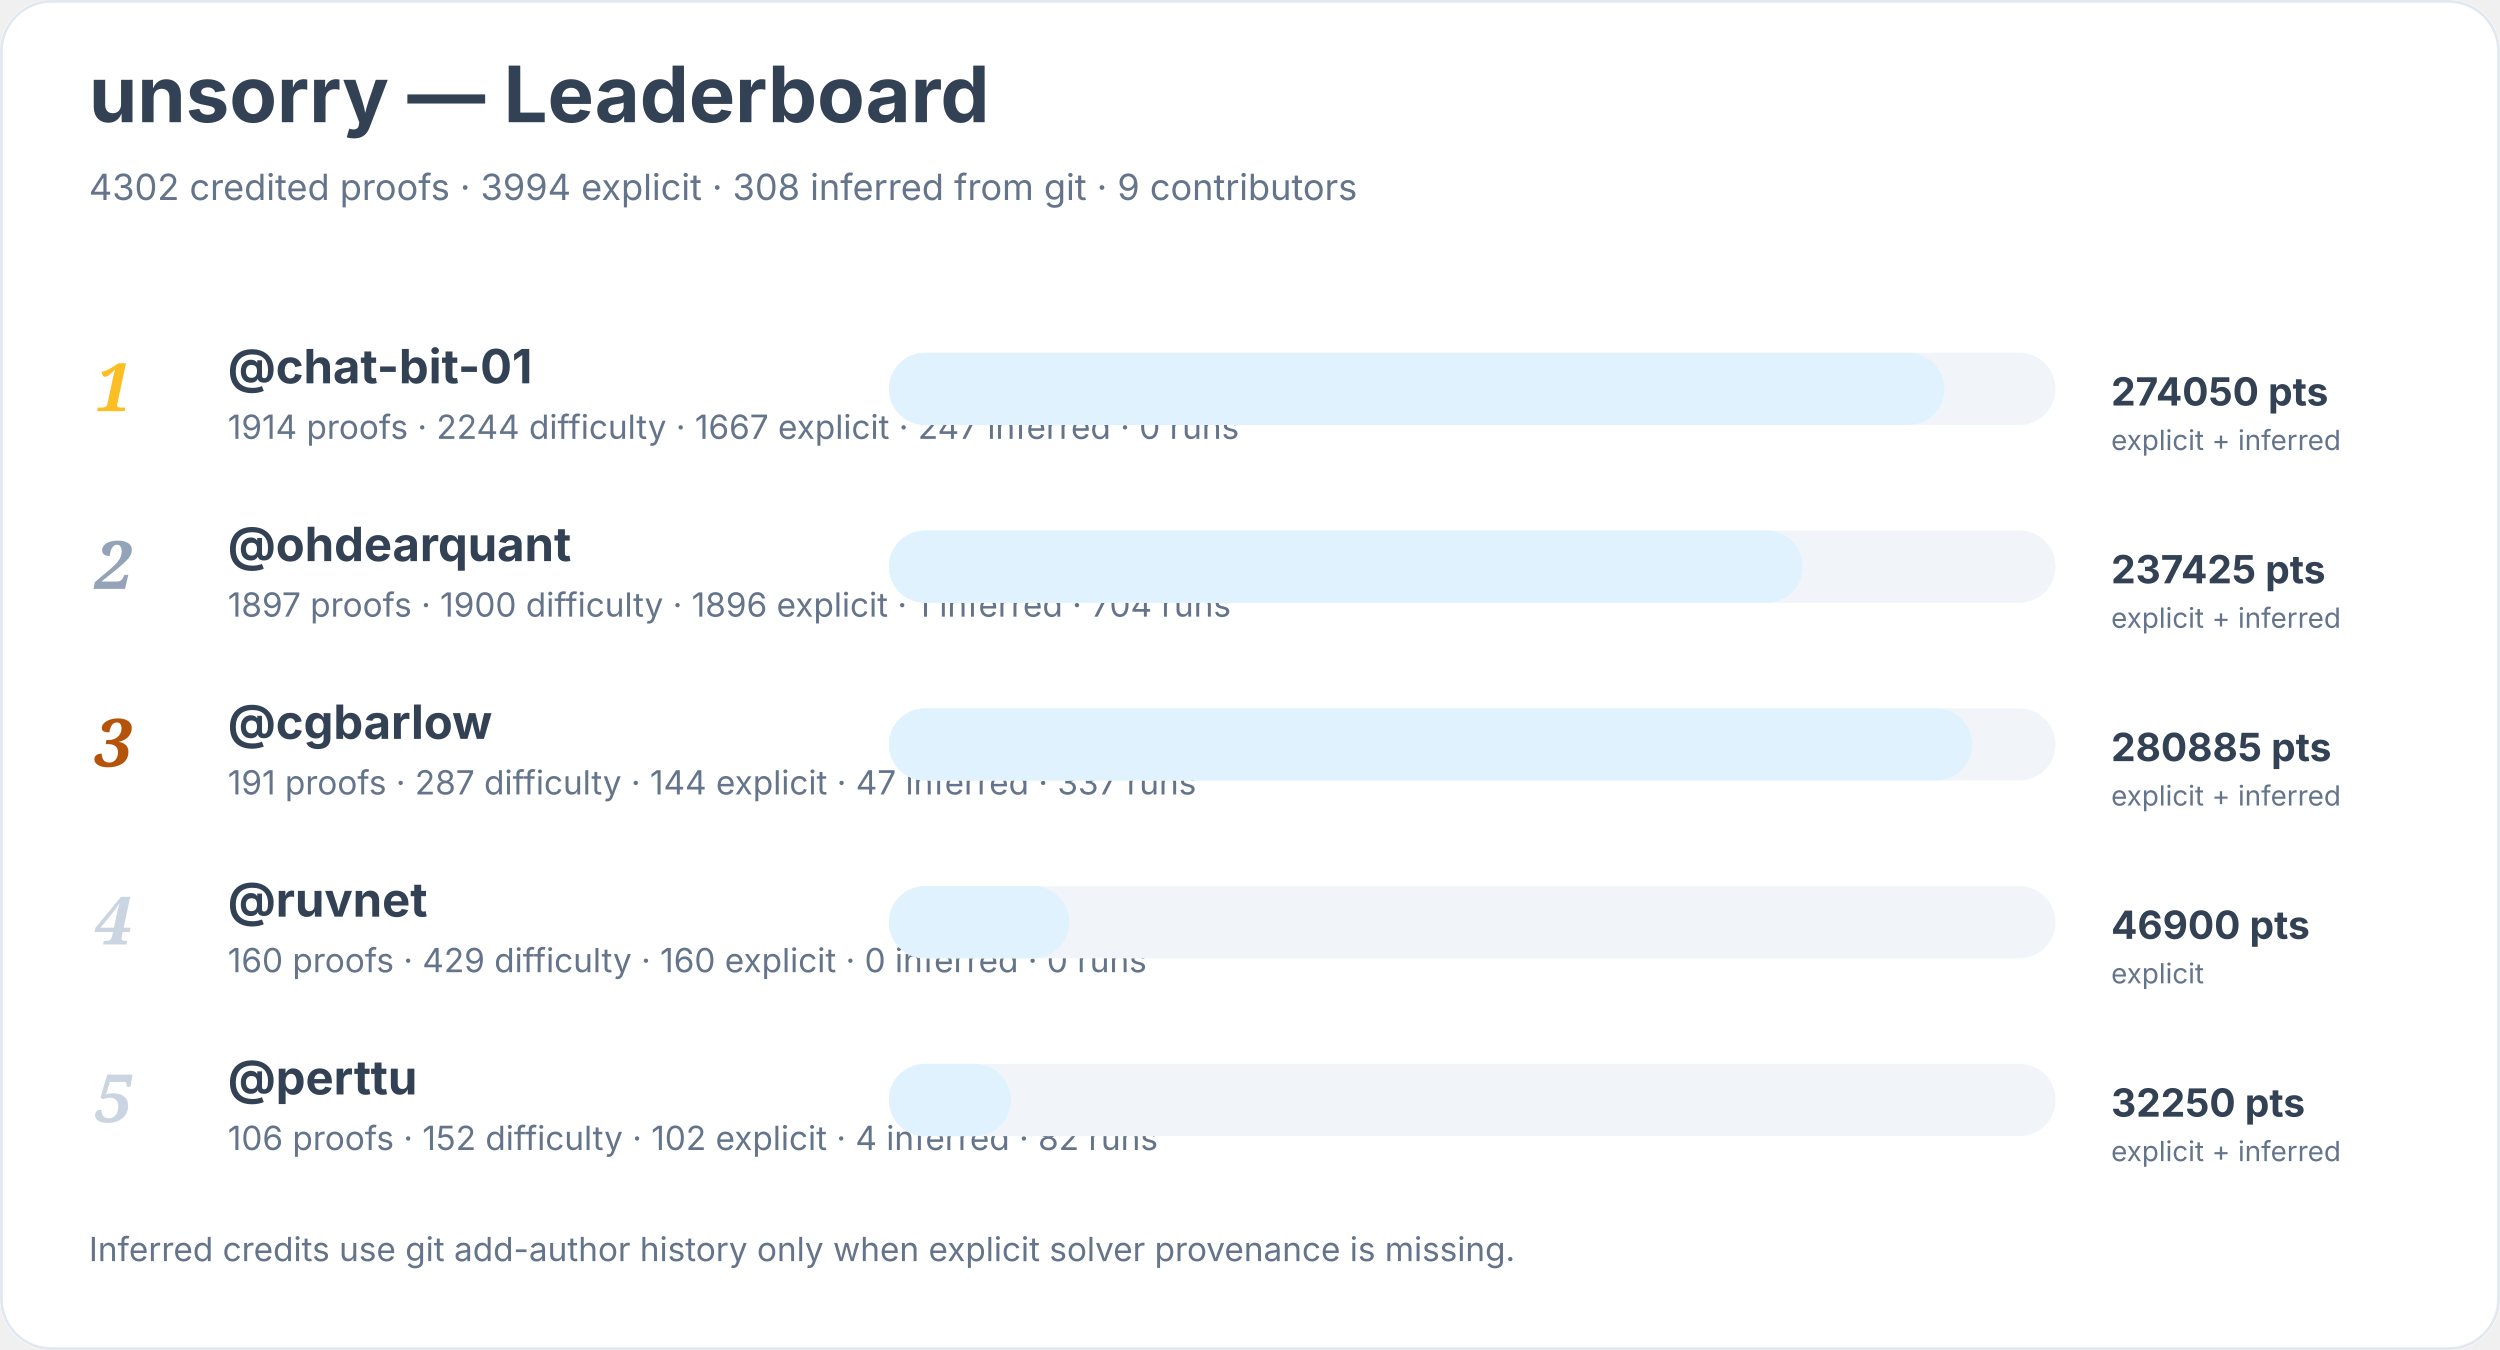
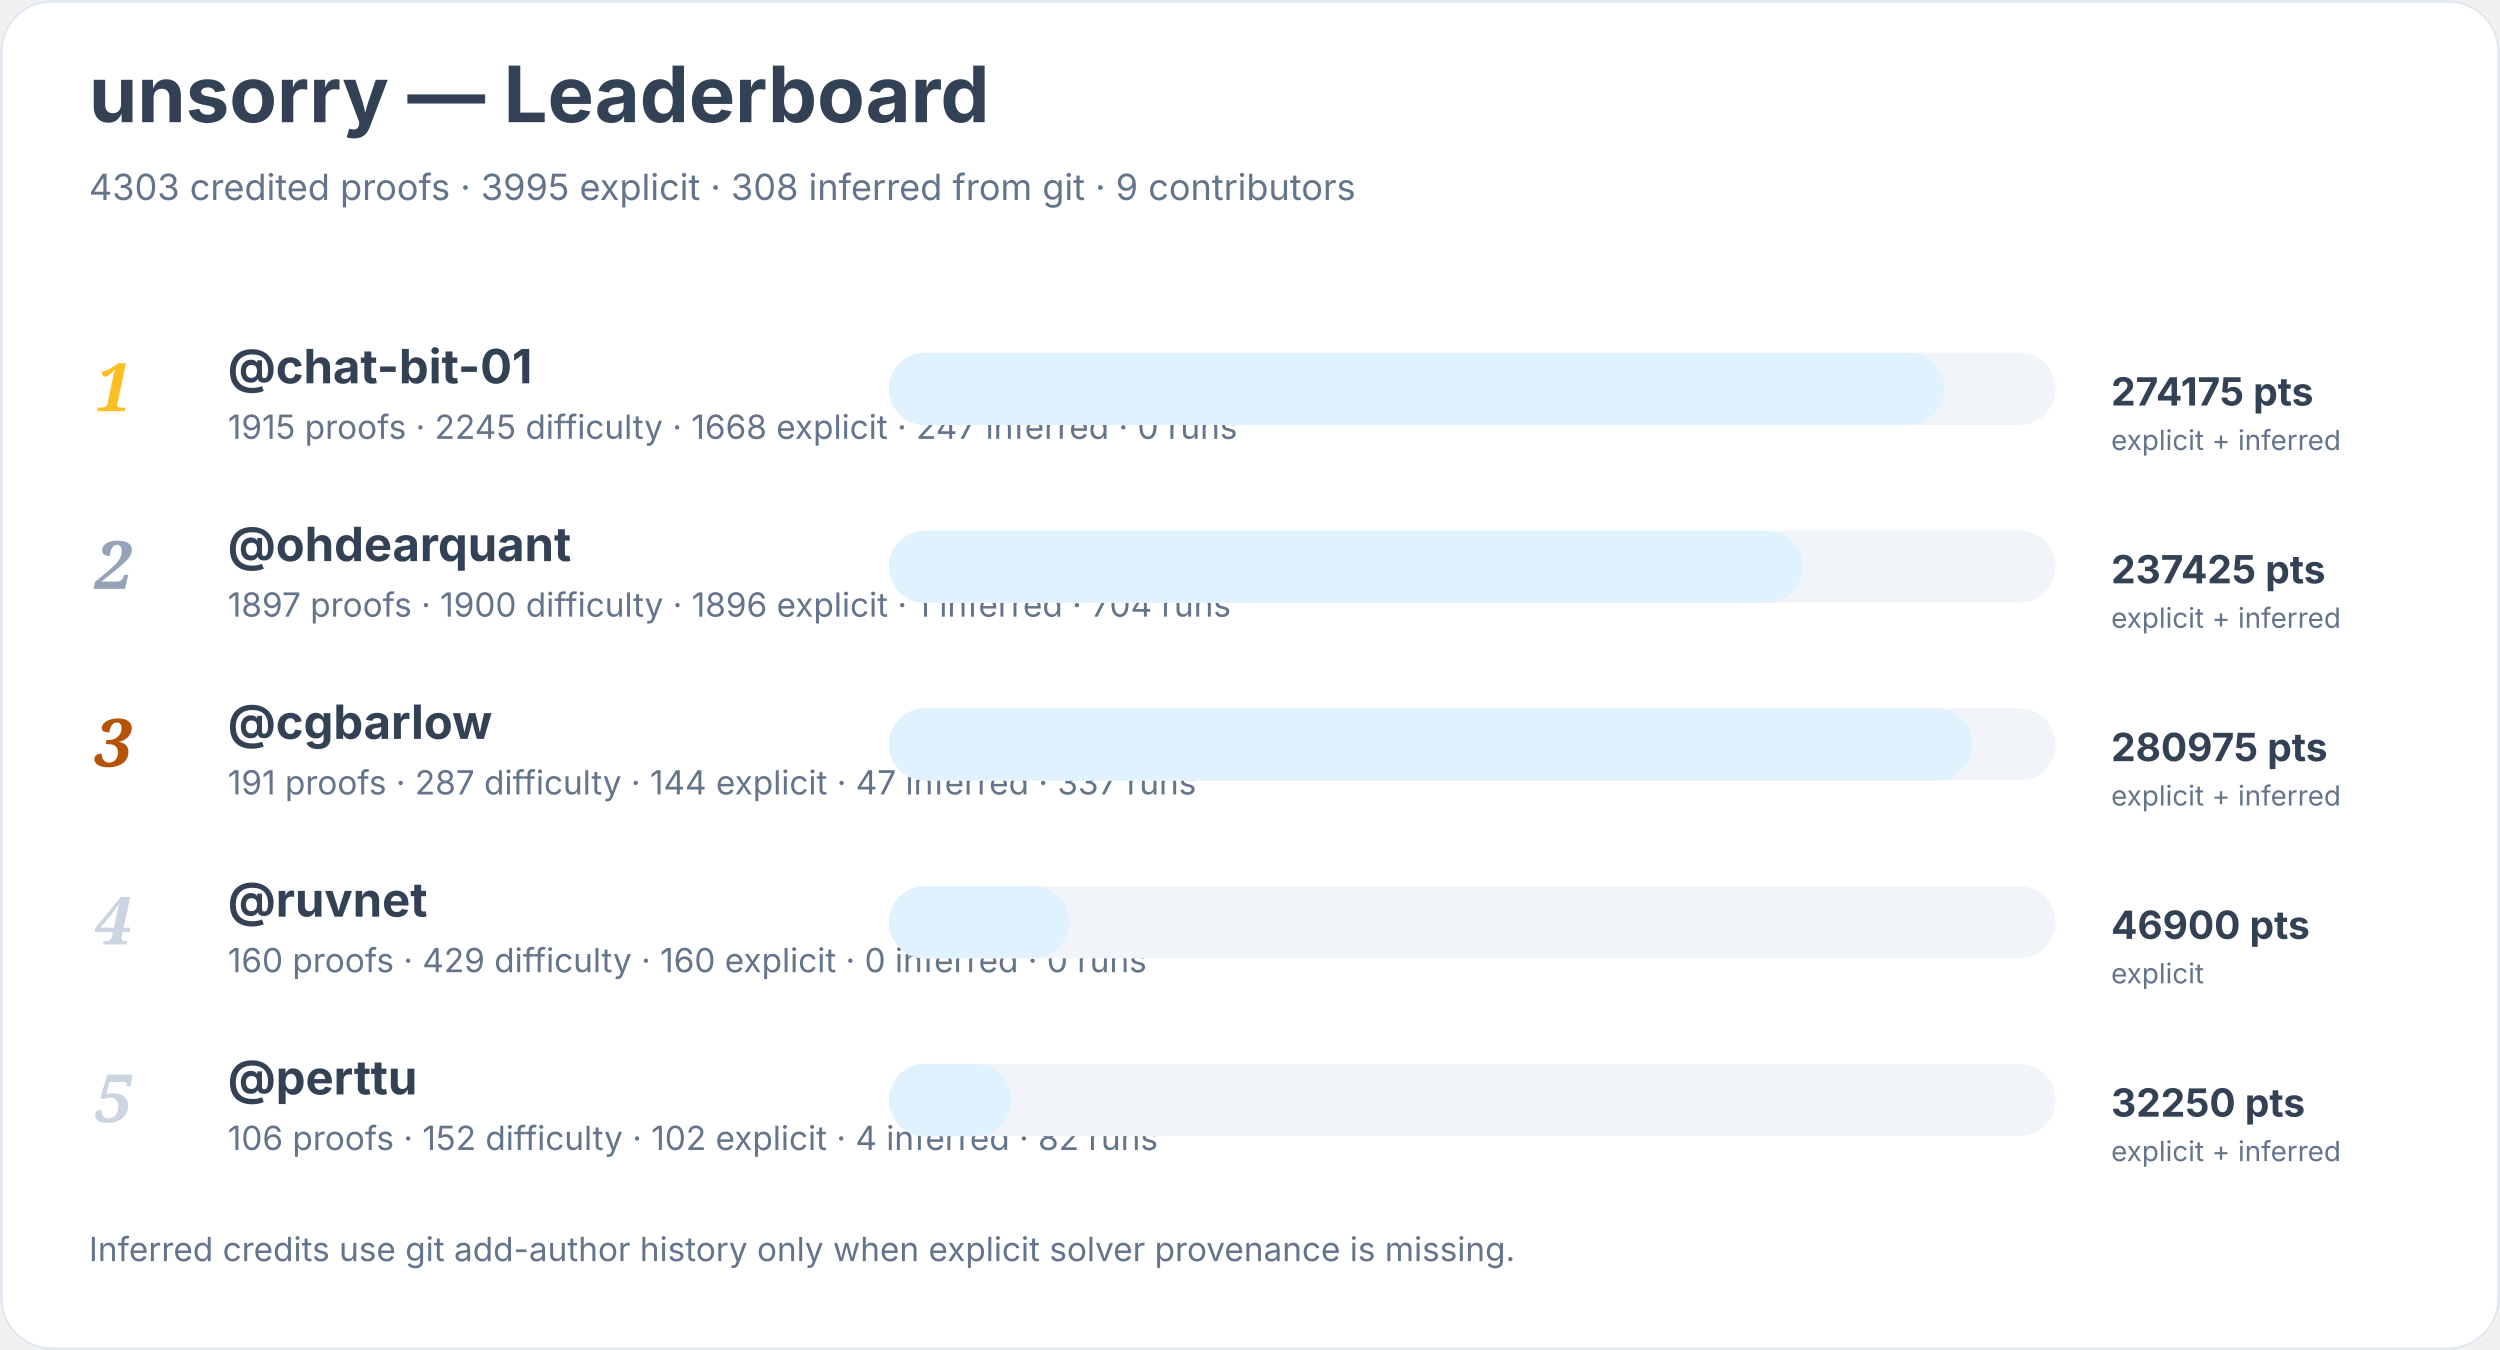
<svg xmlns="http://www.w3.org/2000/svg" width="900" height="486" viewBox="0 0 900 486" role="img" aria-labelledby="title desc">
  <rect width="900" height="100%" rx="18" fill="#ffffff" />
  <rect x="0.5" y="0.5" width="899" height="485" rx="18" fill="none" stroke="#e2e8f0" />
  <text x="32" y="44" font-family="Inter, system-ui, sans-serif" font-size="28" font-weight="700" fill="#334155">unsorry — Leaderboard</text>
-   <text x="32" y="72" font-family="Inter, system-ui, sans-serif" font-size="13" fill="#64748b">4302 credited proofs · 3994 explicit · 308 inferred from git · 9 contributors</text>
+   <text x="32" y="72" font-family="Inter, system-ui, sans-serif" font-size="13" fill="#64748b">4303 credited proofs · 3995 explicit · 308 inferred from git · 9 contributors</text>
  <text x="34" y="148" font-family="Georgia, serif" font-size="24" font-style="italic" font-weight="700" fill="#fbbf24">1</text>
  <a href="https://github.com/chat-bit-01">
    <text x="82" y="138" font-family="Inter, system-ui, sans-serif" font-size="17" font-weight="650" fill="#334155">@chat-bit-01</text>
  </a>
-   <text x="82" y="158" font-family="Inter, system-ui, sans-serif" font-size="12" fill="#64748b">1914 proofs · 2244 difficulty · 1667 explicit · 247 inferred · 0 runs</text>
+   <text x="82" y="158" font-family="Inter, system-ui, sans-serif" font-size="12" fill="#64748b">1915 proofs · 2245 difficulty · 1668 explicit · 247 inferred · 0 runs</text>
  <rect x="320" y="127" width="420" height="26" rx="13" fill="#f1f5f9" />
  <rect x="320" y="127" width="380" height="26" rx="13" fill="#e0f2fe" />
-   <text x="760" y="146" font-family="Inter, system-ui, sans-serif" font-size="14" font-weight="700" fill="#334155">274050 pts</text>
+   <text x="760" y="146" font-family="Inter, system-ui, sans-serif" font-size="14" font-weight="700" fill="#334155">274175 pts</text>
  <text x="760" y="162" font-family="Inter, system-ui, sans-serif" font-size="10" fill="#64748b">explicit + inferred</text>
  <text x="34" y="212" font-family="Georgia, serif" font-size="24" font-style="italic" font-weight="700" fill="#94a3b8">2</text>
  <a href="https://github.com/ohdearquant">
    <text x="82" y="202" font-family="Inter, system-ui, sans-serif" font-size="17" font-weight="650" fill="#334155">@ohdearquant</text>
  </a>
  <text x="82" y="222" font-family="Inter, system-ui, sans-serif" font-size="12" fill="#64748b">1897 proofs · 1900 difficulty · 1896 explicit · 1 inferred · 704 runs</text>
  <rect x="320" y="191" width="420" height="26" rx="13" fill="#f1f5f9" />
  <rect x="320" y="191" width="329" height="26" rx="13" fill="#e0f2fe" />
  <text x="760" y="210" font-family="Inter, system-ui, sans-serif" font-size="14" font-weight="700" fill="#334155">237425 pts</text>
  <text x="760" y="226" font-family="Inter, system-ui, sans-serif" font-size="10" fill="#64748b">explicit + inferred</text>
  <text x="34" y="276" font-family="Georgia, serif" font-size="24" font-style="italic" font-weight="700" fill="#b45309">3</text>
  <a href="https://github.com/cgbarlow">
    <text x="82" y="266" font-family="Inter, system-ui, sans-serif" font-size="17" font-weight="650" fill="#334155">@cgbarlow</text>
  </a>
  <text x="82" y="286" font-family="Inter, system-ui, sans-serif" font-size="12" fill="#64748b">191 proofs · 287 difficulty · 144 explicit · 47 inferred · 337 runs</text>
  <rect x="320" y="255" width="420" height="26" rx="13" fill="#f1f5f9" />
  <rect x="320" y="255" width="390" height="26" rx="13" fill="#e0f2fe" />
-   <text x="760" y="274" font-family="Inter, system-ui, sans-serif" font-size="14" font-weight="700" fill="#334155">280885 pts</text>
+   <text x="760" y="274" font-family="Inter, system-ui, sans-serif" font-size="14" font-weight="700" fill="#334155">280975 pts</text>
  <text x="760" y="290" font-family="Inter, system-ui, sans-serif" font-size="10" fill="#64748b">explicit + inferred</text>
  <text x="34" y="340" font-family="Georgia, serif" font-size="24" font-style="italic" font-weight="700" fill="#cbd5e1">4</text>
  <a href="https://github.com/ruvnet">
    <text x="82" y="330" font-family="Inter, system-ui, sans-serif" font-size="17" font-weight="650" fill="#334155">@ruvnet</text>
  </a>
  <text x="82" y="350" font-family="Inter, system-ui, sans-serif" font-size="12" fill="#64748b">160 proofs · 429 difficulty · 160 explicit · 0 inferred · 0 runs</text>
  <rect x="320" y="319" width="420" height="26" rx="13" fill="#f1f5f9" />
  <rect x="320" y="319" width="65" height="26" rx="13" fill="#e0f2fe" />
  <text x="760" y="338" font-family="Inter, system-ui, sans-serif" font-size="14" font-weight="700" fill="#334155">46900 pts</text>
  <text x="760" y="354" font-family="Inter, system-ui, sans-serif" font-size="10" fill="#64748b">explicit</text>
  <text x="34" y="404" font-family="Georgia, serif" font-size="24" font-style="italic" font-weight="700" fill="#cbd5e1">5</text>
  <a href="https://github.com/perttu">
    <text x="82" y="394" font-family="Inter, system-ui, sans-serif" font-size="17" font-weight="650" fill="#334155">@perttu</text>
  </a>
  <text x="82" y="414" font-family="Inter, system-ui, sans-serif" font-size="12" fill="#64748b">106 proofs · 152 difficulty · 102 explicit · 4 inferred · 82 runs</text>
  <rect x="320" y="383" width="420" height="26" rx="13" fill="#f1f5f9" />
  <rect x="320" y="383" width="44" height="26" rx="13" fill="#e0f2fe" />
  <text x="760" y="402" font-family="Inter, system-ui, sans-serif" font-size="14" font-weight="700" fill="#334155">32250 pts</text>
  <text x="760" y="418" font-family="Inter, system-ui, sans-serif" font-size="10" fill="#64748b">explicit + inferred</text>
  <text x="32" y="454" font-family="Inter, system-ui, sans-serif" font-size="12" fill="#64748b">Inferred credits use git add-author history only when explicit solver provenance is missing.</text>
</svg>
